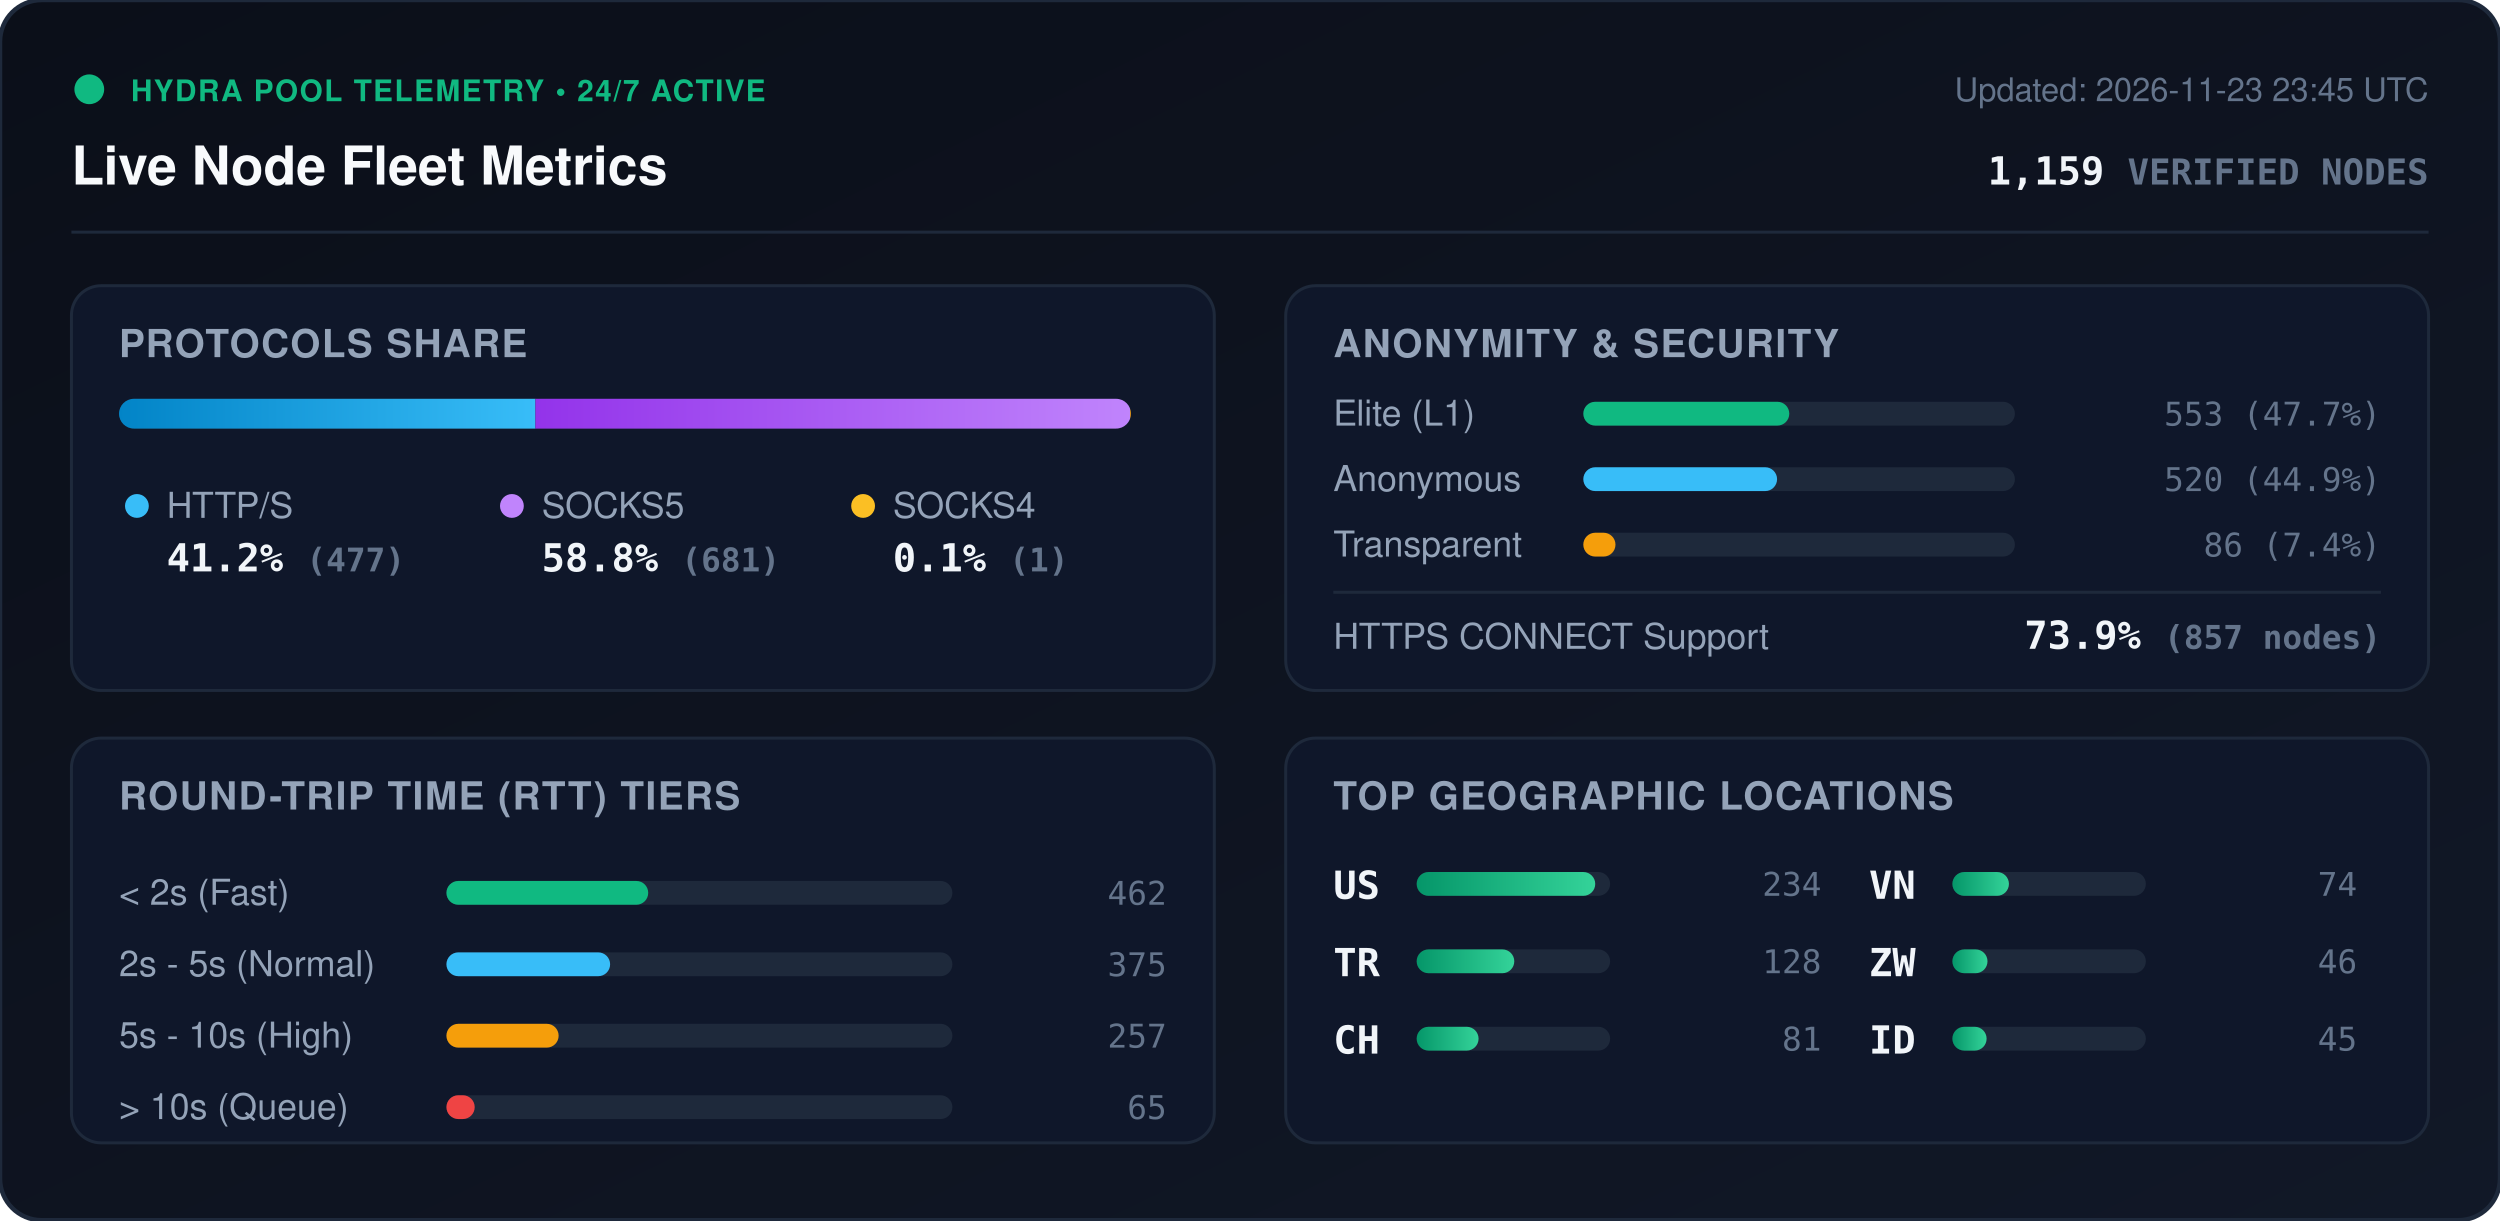
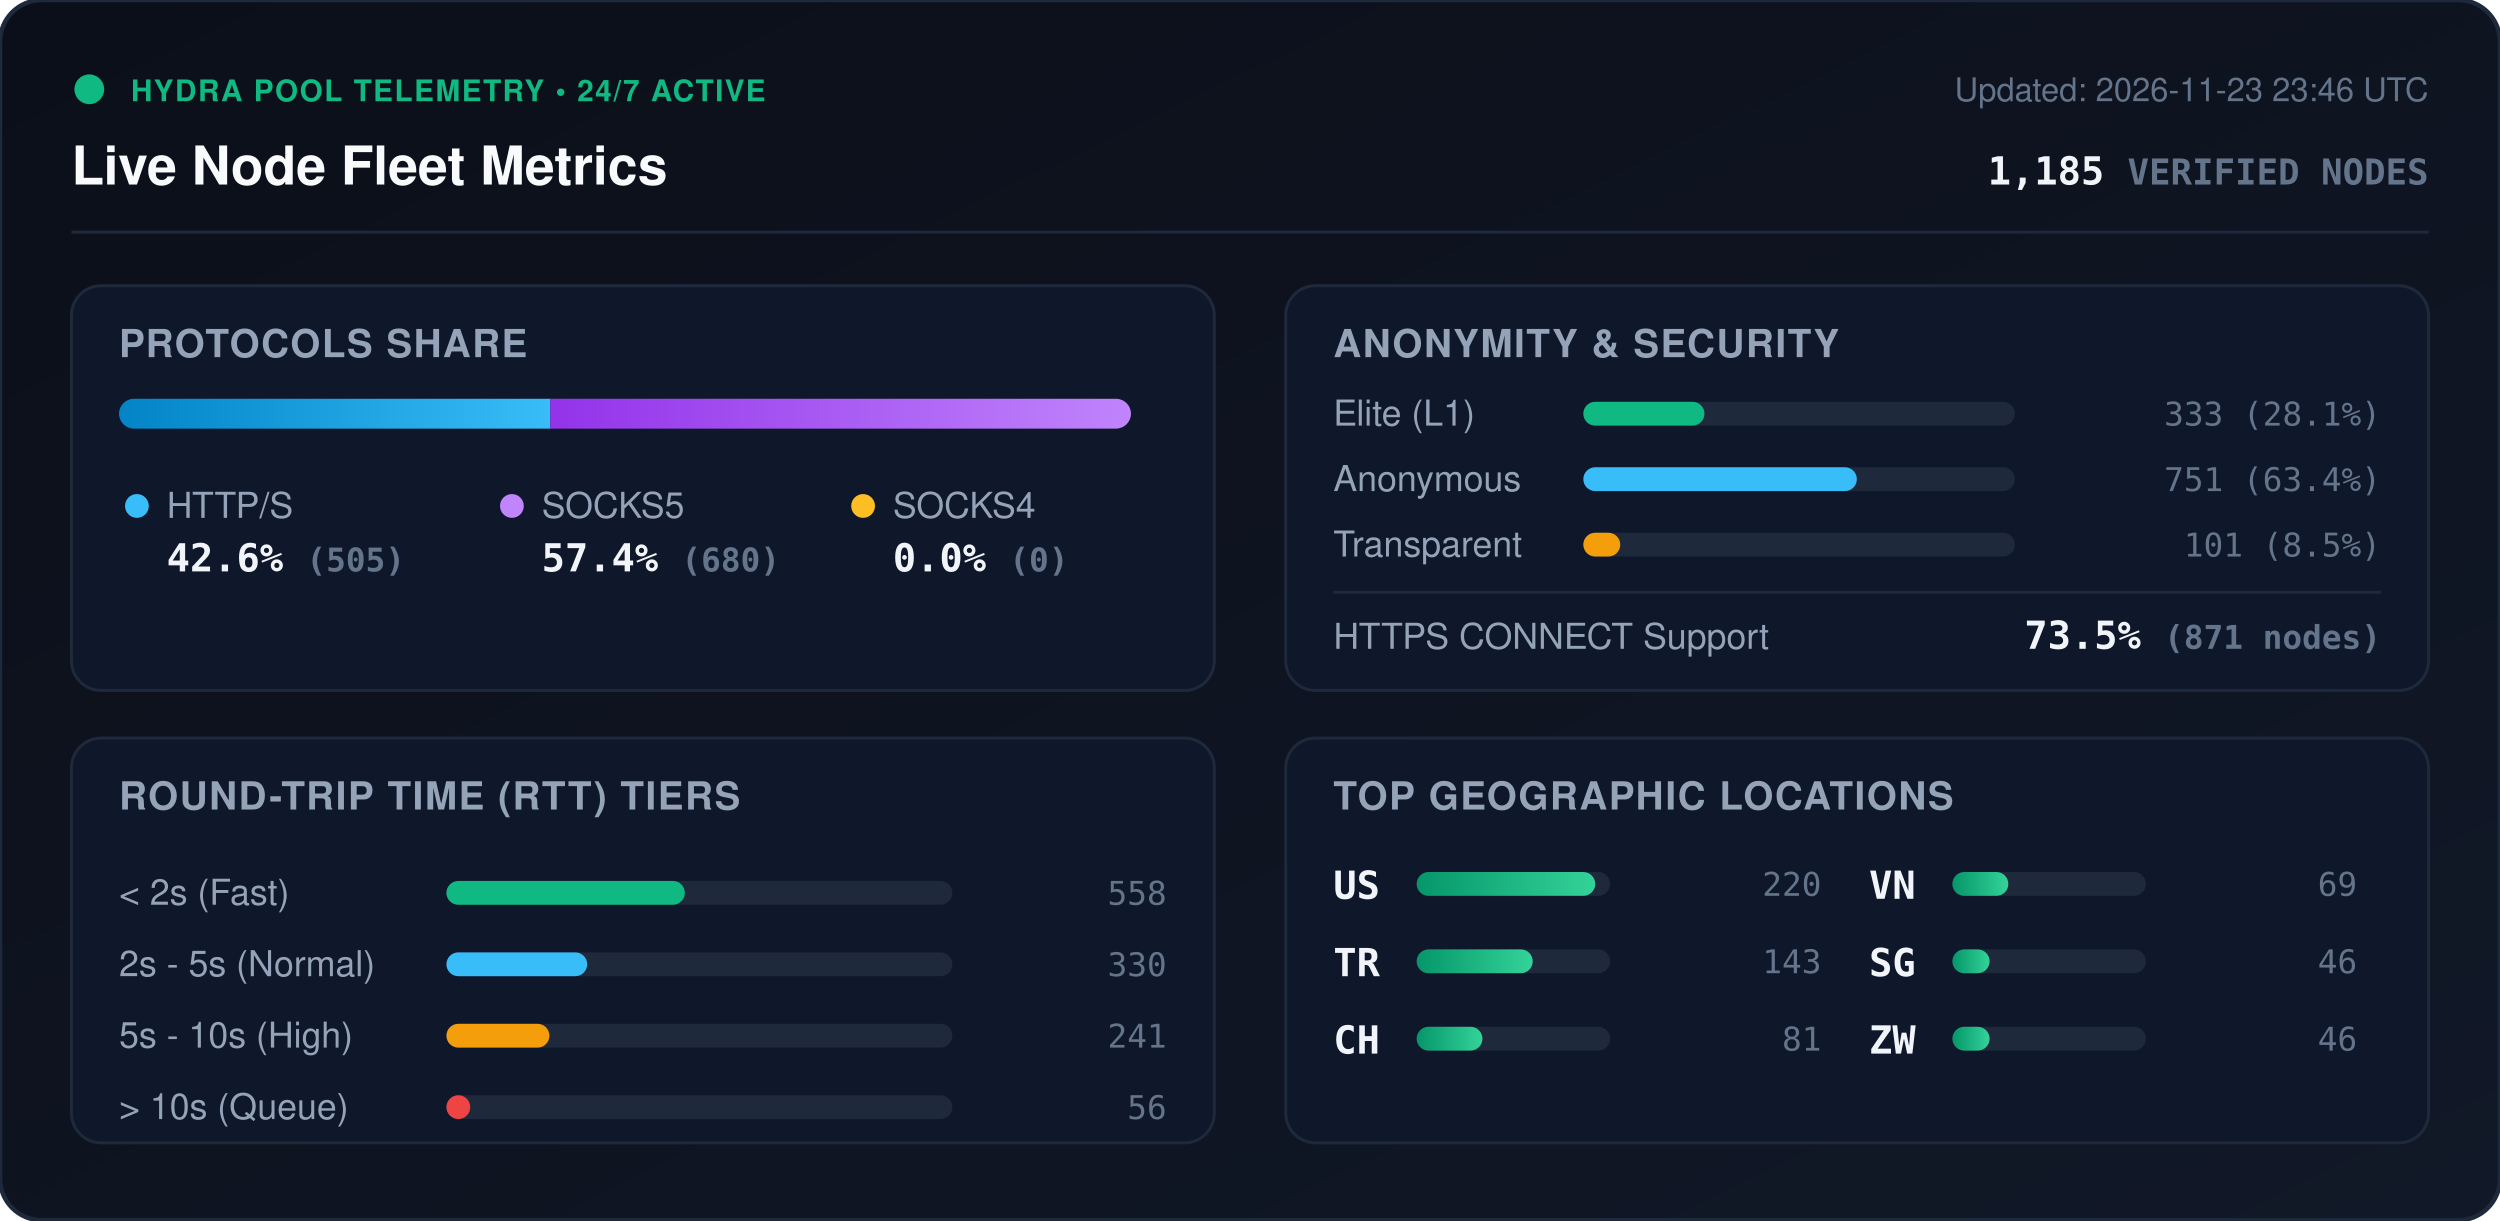
<svg xmlns="http://www.w3.org/2000/svg" viewBox="0 0 840 410" width="840" height="410" style="max-width: 100%; height: auto;">
  <defs>
    <linearGradient id="bg" x1="0%" y1="0%" x2="100%" y2="100%">
      <stop offset="0%" stop-color="#0b0f19" />
      <stop offset="100%" stop-color="#111827" />
    </linearGradient>
    <linearGradient id="bar-http" x1="0%" y1="0%" x2="100%" y2="0%">
      <stop offset="0%" stop-color="#0284c7" />
      <stop offset="100%" stop-color="#38bdf8" />
    </linearGradient>
    <linearGradient id="bar-socks5" x1="0%" y1="0%" x2="100%" y2="0%">
      <stop offset="0%" stop-color="#9333ea" />
      <stop offset="100%" stop-color="#c084fc" />
    </linearGradient>
    <linearGradient id="bar-socks4" x1="0%" y1="0%" x2="100%" y2="0%">
      <stop offset="0%" stop-color="#d97706" />
      <stop offset="100%" stop-color="#fbbf24" />
    </linearGradient>
    <linearGradient id="bar-green" x1="0%" y1="0%" x2="100%" y2="0%">
      <stop offset="0%" stop-color="#059669" />
      <stop offset="100%" stop-color="#34d399" />
    </linearGradient>
    <clipPath id="prog-track-clip">
      <rect width="340.0" height="10" rx="5" />
    </clipPath>
    <style>
      .title { font: 700 18px -apple-system, BlinkMacSystemFont, 'Segoe UI', Helvetica, Arial, sans-serif; fill: #f8fafc; }
      .sub { font: 500 11px -apple-system, BlinkMacSystemFont, 'Segoe UI', Helvetica, Arial, sans-serif; fill: #64748b; }
      .section-hdr { font: 600 13px -apple-system, BlinkMacSystemFont, 'Segoe UI', Helvetica, Arial, sans-serif; fill: #94a3b8; letter-spacing: 0.5px; }
      .metric-val { font: 700 13px -apple-system, BlinkMacSystemFont, 'Segoe UI', Helvetica, Arial, sans-serif; fill: #f1f5f9; }
      .metric-lbl { font: 500 12px -apple-system, BlinkMacSystemFont, 'Segoe UI', Helvetica, Arial, sans-serif; fill: #94a3b8; }
      .badge-txt { font: 700 10px -apple-system, BlinkMacSystemFont, 'Segoe UI', Helvetica, Arial, sans-serif; fill: #10b981; letter-spacing: 0.5px; }
      .mono { font-family: ui-monospace, SFMono-Regular, Menlo, Monaco, Consolas, monospace; }
      .pulse { animation: beacon 2s infinite ease-in-out; }
      @keyframes beacon { 0%, 100% { opacity: 1; } 50% { opacity: 0.35; } }
    </style>
  </defs>
  <rect width="840" height="410" rx="14" fill="url(#bg)" stroke="#1e293b" stroke-width="1.5" />
  <g transform="translate(24, 24)">
    <circle cx="6" cy="6" r="5" fill="#10b981" class="pulse" />
    <text x="20" y="10" class="badge-txt">HYDRA POOL TELEMETRY • 24/7 ACTIVE</text>
    <text x="0" y="38" class="title">Live Node Fleet Metrics</text>
-     <text x="792" y="10" text-anchor="end" class="sub">Updated: 2026-11-23 23:45 UTC</text>
-     <text x="792" y="38" text-anchor="end" class="metric-val mono" fill="#38bdf8">1,159 <tspan font-size="12" fill="#64748b">VERIFIED NODES</tspan>
+     <text x="792" y="10" text-anchor="end" class="sub">Updated: 2026-11-23 23:46 UTC</text>
+     <text x="792" y="38" text-anchor="end" class="metric-val mono" fill="#38bdf8">1,185 <tspan font-size="12" fill="#64748b">VERIFIED NODES</tspan>
    </text>
  </g>
  <line x1="24" y1="78" x2="816" y2="78" stroke="#1e293b" stroke-width="1" />
  <g transform="translate(24, 96)">
    <rect width="384" height="136" rx="10" fill="#0f172a" stroke="#1e293b" />
    <text x="16" y="24" class="section-hdr">PROTOCOLS SHARE</text>
    <g transform="translate(16, 38)">
      <rect width="340.0" height="10" rx="5" fill="#1e293b" />
      <g clip-path="url(#prog-track-clip)">
-         <rect x="0" width="139.9" height="10" fill="url(#bar-http)" />
-         <rect x="139.9" width="199.8" height="10" fill="url(#bar-socks5)" />
-         <rect x="339.7" width="0.3" height="10" fill="url(#bar-socks4)" />
+         <rect x="0" width="144.9" height="10" fill="url(#bar-http)" />
+         <rect x="144.9" width="195.1" height="10" fill="url(#bar-socks5)" />
+         <rect x="340.0" width="0.0" height="10" fill="url(#bar-socks4)" />
      </g>
    </g>
    <g transform="translate(16, 68)">
      <circle cx="6" cy="6" r="4" fill="#38bdf8" />
      <text x="16" y="10" class="metric-lbl">HTTP/S</text>
-       <text x="16" y="28" class="metric-val mono">41.2% <tspan font-size="11" fill="#64748b">(477)</tspan>
+       <text x="16" y="28" class="metric-val mono">42.6% <tspan font-size="11" fill="#64748b">(505)</tspan>
      </text>
      <circle cx="132" cy="6" r="4" fill="#c084fc" />
      <text x="142" y="10" class="metric-lbl">SOCKS5</text>
-       <text x="142" y="28" class="metric-val mono">58.8% <tspan font-size="11" fill="#64748b">(681)</tspan>
+       <text x="142" y="28" class="metric-val mono">57.4% <tspan font-size="11" fill="#64748b">(680)</tspan>
      </text>
      <circle cx="250" cy="6" r="4" fill="#fbbf24" />
      <text x="260" y="10" class="metric-lbl">SOCKS4</text>
-       <text x="260" y="28" class="metric-val mono">0.1% <tspan font-size="11" fill="#64748b">(1)</tspan>
+       <text x="260" y="28" class="metric-val mono">0.0% <tspan font-size="11" fill="#64748b">(0)</tspan>
      </text>
    </g>
  </g>
  <g transform="translate(432, 96)">
    <rect width="384" height="136" rx="10" fill="#0f172a" stroke="#1e293b" />
    <text x="16" y="24" class="section-hdr">ANONYMITY &amp; SECURITY</text>
    <text x="16" y="47" class="metric-lbl">Elite (L1)</text>
    <rect x="100" y="39" width="145.0" height="8" rx="4" fill="#1e293b" />
-     <rect x="100" y="39" width="69.2" height="8" rx="4" fill="#10b981" />
-     <text x="368" y="47" text-anchor="end" class="mono sub" fill="#e2e8f0">553 (47.7%)</text>
+     <rect x="100" y="39" width="40.7" height="8" rx="4" fill="#10b981" />
+     <text x="368" y="47" text-anchor="end" class="mono sub" fill="#e2e8f0">333 (28.1%)</text>
    <text x="16" y="69" class="metric-lbl">Anonymous</text>
    <rect x="100" y="61" width="145.0" height="8" rx="4" fill="#1e293b" />
-     <rect x="100" y="61" width="65.1" height="8" rx="4" fill="#38bdf8" />
-     <text x="368" y="69" text-anchor="end" class="mono sub" fill="#e2e8f0">520 (44.9%)</text>
+     <rect x="100" y="61" width="91.9" height="8" rx="4" fill="#38bdf8" />
+     <text x="368" y="69" text-anchor="end" class="mono sub" fill="#e2e8f0">751 (63.4%)</text>
    <text x="16" y="91" class="metric-lbl">Transparent</text>
    <rect x="100" y="83" width="145.0" height="8" rx="4" fill="#1e293b" />
-     <rect x="100" y="83" width="10.8" height="8" rx="4" fill="#f59e0b" />
-     <text x="368" y="91" text-anchor="end" class="mono sub" fill="#e2e8f0">86 (7.4%)</text>
+     <rect x="100" y="83" width="12.4" height="8" rx="4" fill="#f59e0b" />
+     <text x="368" y="91" text-anchor="end" class="mono sub" fill="#e2e8f0">101 (8.5%)</text>
    <line x1="16" y1="103" x2="368" y2="103" stroke="#1e293b" stroke-width="1" />
    <text x="16" y="122" class="metric-lbl">HTTPS CONNECT Support</text>
-     <text x="368" y="122" text-anchor="end" class="metric-val mono" fill="#34d399">73.9% <tspan font-size="11" fill="#64748b">(857 nodes)</tspan>
+     <text x="368" y="122" text-anchor="end" class="metric-val mono" fill="#34d399">73.5% <tspan font-size="11" fill="#64748b">(871 nodes)</tspan>
    </text>
  </g>
  <g transform="translate(24, 248)">
    <rect width="384" height="136" rx="10" fill="#0f172a" stroke="#1e293b" />
    <text x="16" y="24" class="section-hdr">ROUND-TRIP TIME (RTT) TIERS</text>
    <g transform="translate(16, 42)">
      <text x="0" y="14" class="metric-lbl">&lt; 2s (Fast)</text>
      <rect x="110" y="6" width="170" height="8" rx="4" fill="#1e293b" />
-       <rect x="110" y="6" width="67.8" height="8" rx="4" fill="#10b981" />
-       <text x="352" y="14" text-anchor="end" class="mono sub">462</text>
+       <rect x="110" y="6" width="80.1" height="8" rx="4" fill="#10b981" />
+       <text x="352" y="14" text-anchor="end" class="mono sub">558</text>
      <text x="0" y="38" class="metric-lbl">2s - 5s (Normal)</text>
      <rect x="110" y="30" width="170" height="8" rx="4" fill="#1e293b" />
-       <rect x="110" y="30" width="55.0" height="8" rx="4" fill="#38bdf8" />
-       <text x="352" y="38" text-anchor="end" class="mono sub">375</text>
+       <rect x="110" y="30" width="47.3" height="8" rx="4" fill="#38bdf8" />
+       <text x="352" y="38" text-anchor="end" class="mono sub">330</text>
      <text x="0" y="62" class="metric-lbl">5s - 10s (High)</text>
      <rect x="110" y="54" width="170" height="8" rx="4" fill="#1e293b" />
-       <rect x="110" y="54" width="37.7" height="8" rx="4" fill="#f59e0b" />
-       <text x="352" y="62" text-anchor="end" class="mono sub">257</text>
+       <rect x="110" y="54" width="34.6" height="8" rx="4" fill="#f59e0b" />
+       <text x="352" y="62" text-anchor="end" class="mono sub">241</text>
      <text x="0" y="86" class="metric-lbl">&gt; 10s (Queue)</text>
      <rect x="110" y="78" width="170" height="8" rx="4" fill="#1e293b" />
-       <rect x="110" y="78" width="9.5" height="8" rx="4" fill="#ef4444" />
-       <text x="352" y="86" text-anchor="end" class="mono sub">65</text>
+       <rect x="110" y="78" width="8.0" height="8" rx="4" fill="#ef4444" />
+       <text x="352" y="86" text-anchor="end" class="mono sub">56</text>
    </g>
  </g>
  <g transform="translate(432, 248)">
    <rect width="384" height="136" rx="10" fill="#0f172a" stroke="#1e293b" />
    <text x="16" y="24" class="section-hdr">TOP GEOGRAPHIC LOCATIONS</text>
    <g transform="translate(16, 42)">
      <g transform="translate(0, 0)">
        <text x="0" y="12" class="mono metric-val" font-size="12">US</text>
        <rect x="28" y="3" width="65" height="8" rx="4" fill="#1e293b" />
        <rect x="28" y="3" width="60.0" height="8" rx="4" fill="url(#bar-green)" />
-         <text x="164" y="11" text-anchor="end" class="mono sub">234</text>
+         <text x="164" y="11" text-anchor="end" class="mono sub">220</text>
      </g>
      <g transform="translate(0, 26)">
        <text x="0" y="12" class="mono metric-val" font-size="12">TR</text>
        <rect x="28" y="3" width="65" height="8" rx="4" fill="#1e293b" />
-         <rect x="28" y="3" width="32.8" height="8" rx="4" fill="url(#bar-green)" />
-         <text x="164" y="11" text-anchor="end" class="mono sub">128</text>
+         <rect x="28" y="3" width="39.0" height="8" rx="4" fill="url(#bar-green)" />
+         <text x="164" y="11" text-anchor="end" class="mono sub">143</text>
      </g>
      <g transform="translate(0, 52)">
        <text x="0" y="12" class="mono metric-val" font-size="12">CH</text>
        <rect x="28" y="3" width="65" height="8" rx="4" fill="#1e293b" />
-         <rect x="28" y="3" width="20.8" height="8" rx="4" fill="url(#bar-green)" />
+         <rect x="28" y="3" width="22.1" height="8" rx="4" fill="url(#bar-green)" />
        <text x="164" y="11" text-anchor="end" class="mono sub">81</text>
      </g>
      <g transform="translate(180, 0)">
        <text x="0" y="12" class="mono metric-val" font-size="12">VN</text>
        <rect x="28" y="3" width="65" height="8" rx="4" fill="#1e293b" />
-         <rect x="28" y="3" width="19.0" height="8" rx="4" fill="url(#bar-green)" />
-         <text x="164" y="11" text-anchor="end" class="mono sub">74</text>
+         <rect x="28" y="3" width="18.8" height="8" rx="4" fill="url(#bar-green)" />
+         <text x="164" y="11" text-anchor="end" class="mono sub">69</text>
      </g>
      <g transform="translate(180, 26)">
-         <text x="0" y="12" class="mono metric-val" font-size="12">ZW</text>
+         <text x="0" y="12" class="mono metric-val" font-size="12">SG</text>
        <rect x="28" y="3" width="65" height="8" rx="4" fill="#1e293b" />
-         <rect x="28" y="3" width="11.8" height="8" rx="4" fill="url(#bar-green)" />
+         <rect x="28" y="3" width="12.5" height="8" rx="4" fill="url(#bar-green)" />
        <text x="164" y="11" text-anchor="end" class="mono sub">46</text>
      </g>
      <g transform="translate(180, 52)">
-         <text x="0" y="12" class="mono metric-val" font-size="12">ID</text>
+         <text x="0" y="12" class="mono metric-val" font-size="12">ZW</text>
        <rect x="28" y="3" width="65" height="8" rx="4" fill="#1e293b" />
-         <rect x="28" y="3" width="11.5" height="8" rx="4" fill="url(#bar-green)" />
-         <text x="164" y="11" text-anchor="end" class="mono sub">45</text>
+         <rect x="28" y="3" width="12.5" height="8" rx="4" fill="url(#bar-green)" />
+         <text x="164" y="11" text-anchor="end" class="mono sub">46</text>
      </g>
    </g>
  </g>
</svg>
